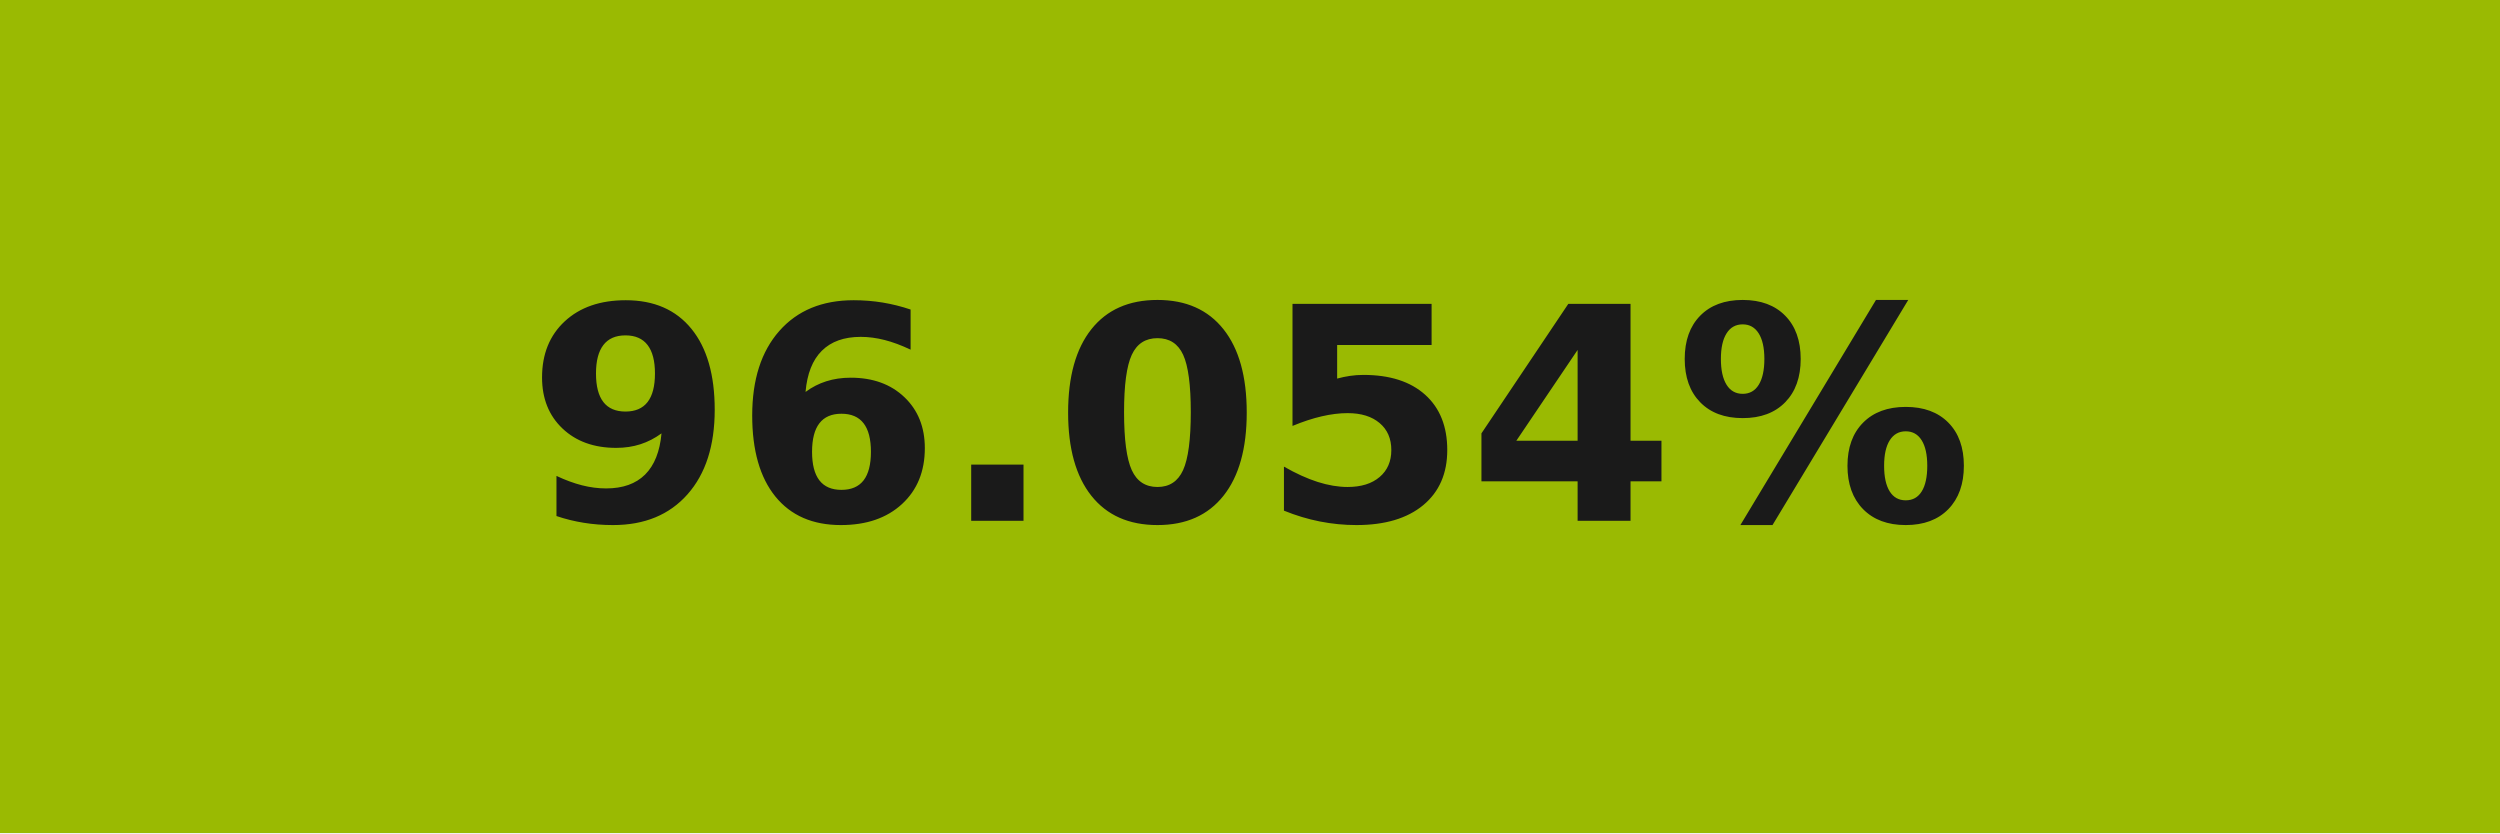
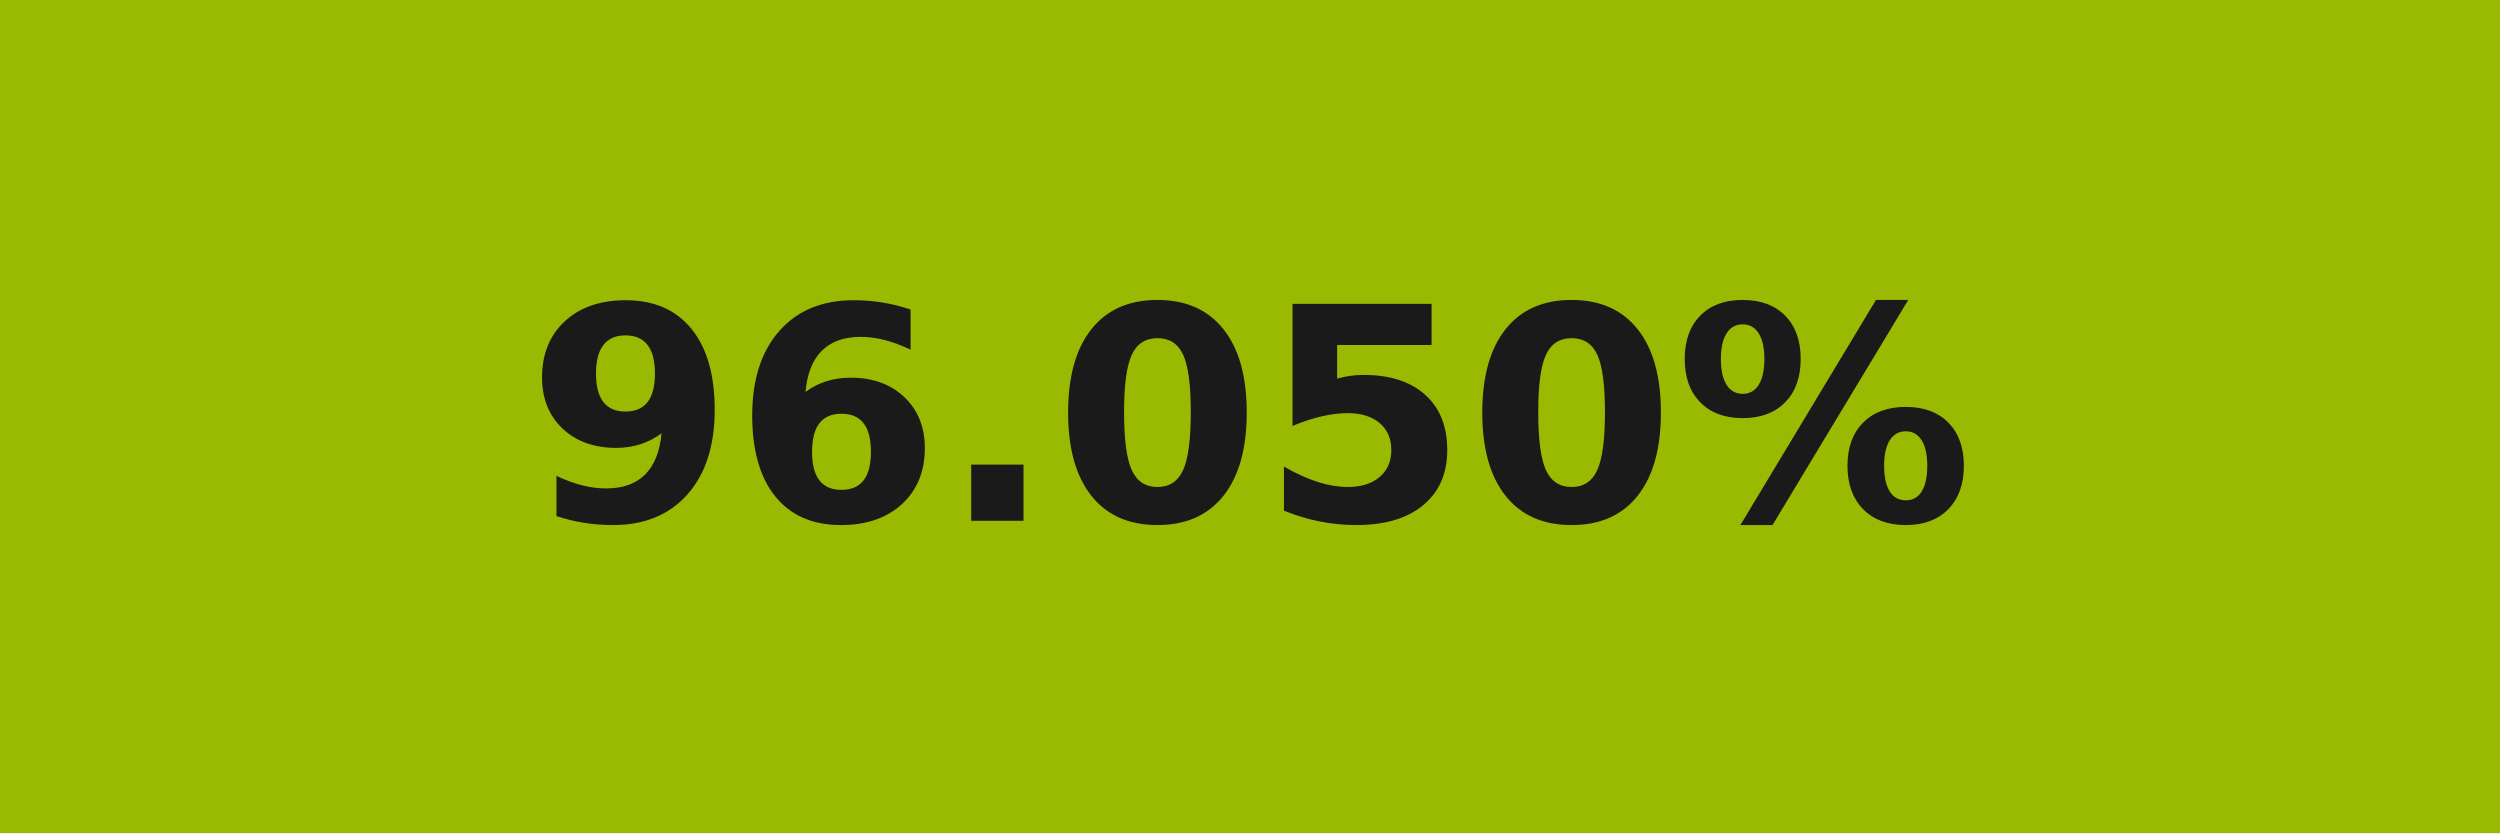
- <svg xmlns="http://www.w3.org/2000/svg" width="84" height="28" role="img" aria-label="96.054%">
+ <svg xmlns="http://www.w3.org/2000/svg" width="84" height="28" role="img" aria-label="96.050%">
  <g shape-rendering="crispEdges">
-     <rect width="84" height="28" fill="#9aba02" />
+     <rect width="84" height="28" fill="#9aba01" />
  </g>
  <g fill="#fff" text-anchor="middle" font-family="Verdana,Geneva,DejaVu Sans,sans-serif" text-rendering="geometricPrecision" font-size="100">
-     <text transform="scale(.1)" x="420" y="175" textLength="597.5" fill="#1a1a1a" font-weight="bold">96.054%</text>
+     <text transform="scale(.1)" x="420" y="175" textLength="597.5" fill="#1a1a1a" font-weight="bold">96.050%</text>
  </g>
</svg>
